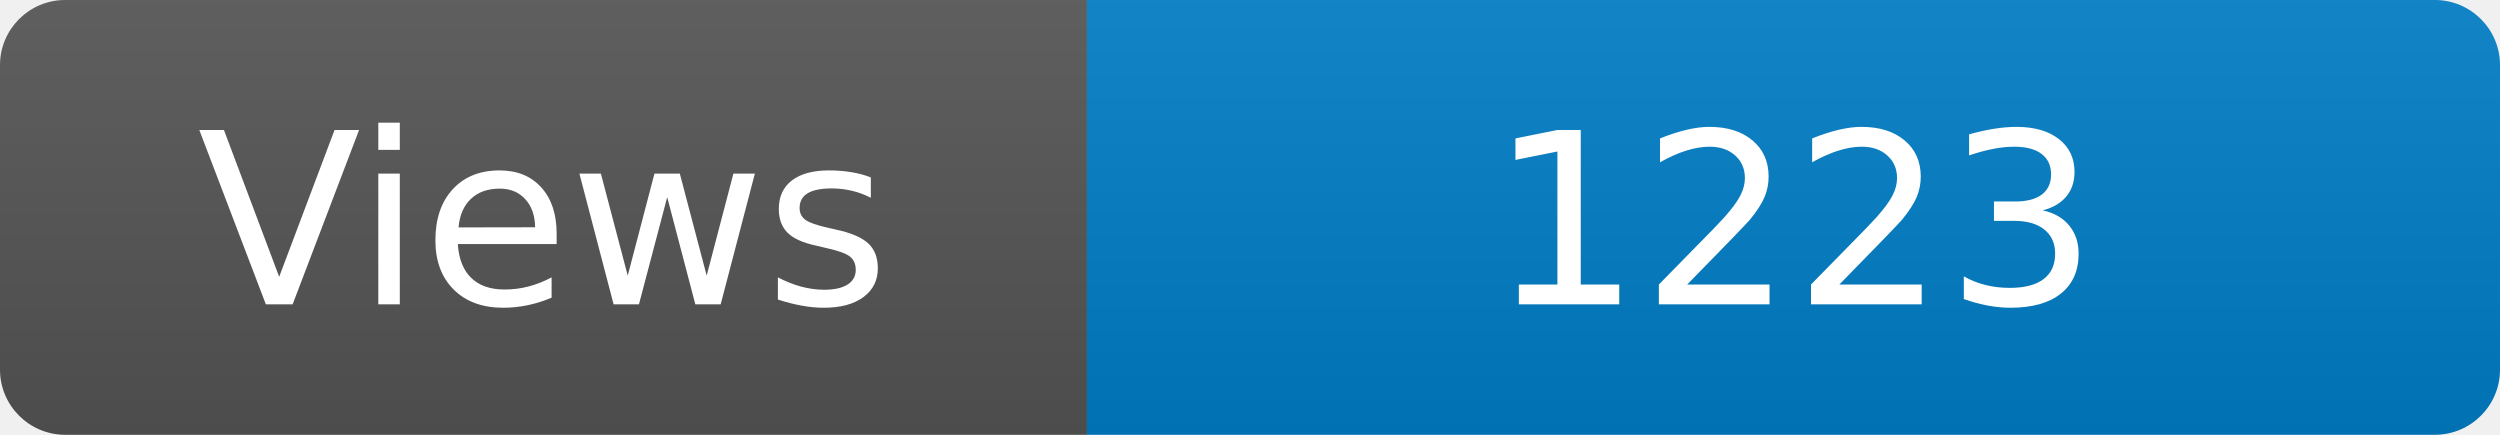
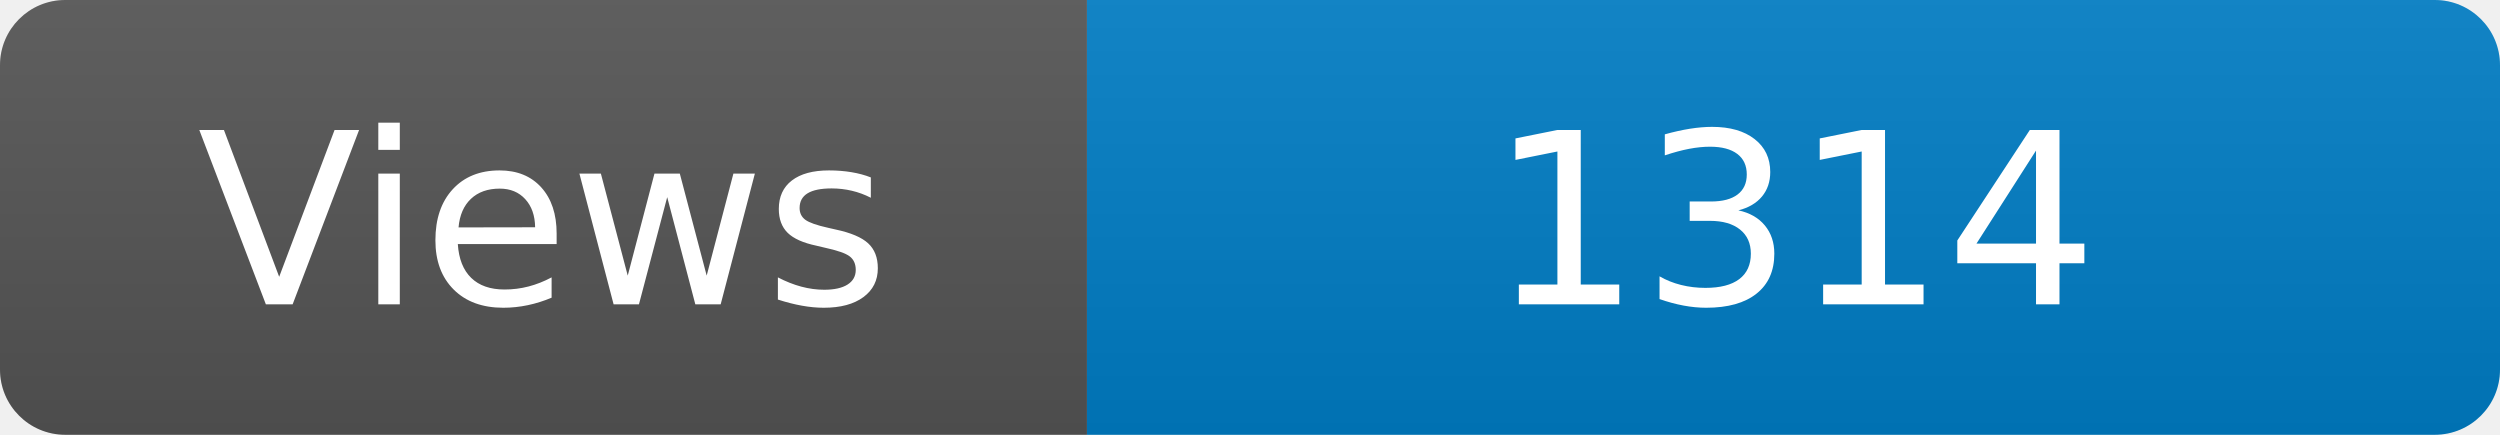
<svg xmlns="http://www.w3.org/2000/svg" width="115" height="20" role="img" aria-label="Maintained?: yes">
  <linearGradient id="s" x2="0" y2="100%">
    <stop offset="0" stop-color="#bbb" stop-opacity=".1" />
    <stop offset="1" stop-opacity=".1" />
  </linearGradient>
  <clipPath id="r">
    <rect width="115" height="20" rx="3" fill="#fff" />
  </clipPath>
  <g clip-path="url(#r)">
    <rect width="50" height="20" fill="#555" />
    <rect x="50" width="160" height="20" fill="#007ec6" />
    <rect width="115" height="20" fill="url(#s)" />
  </g>
  <g fill="#fff" text-anchor="middle" font-family="Verdana,Geneva,DejaVu Sans,sans-serif" font-size="110">
    <text x="250" y="140" transform="scale(.1)" fill="#fff">Views</text>
-     <text x="825" y="140" transform="scale(.1)" fill="#fff">1223</text>
+     <text x="825" y="140" transform="scale(.1)" fill="#fff">1314</text>
  </g>
</svg>
